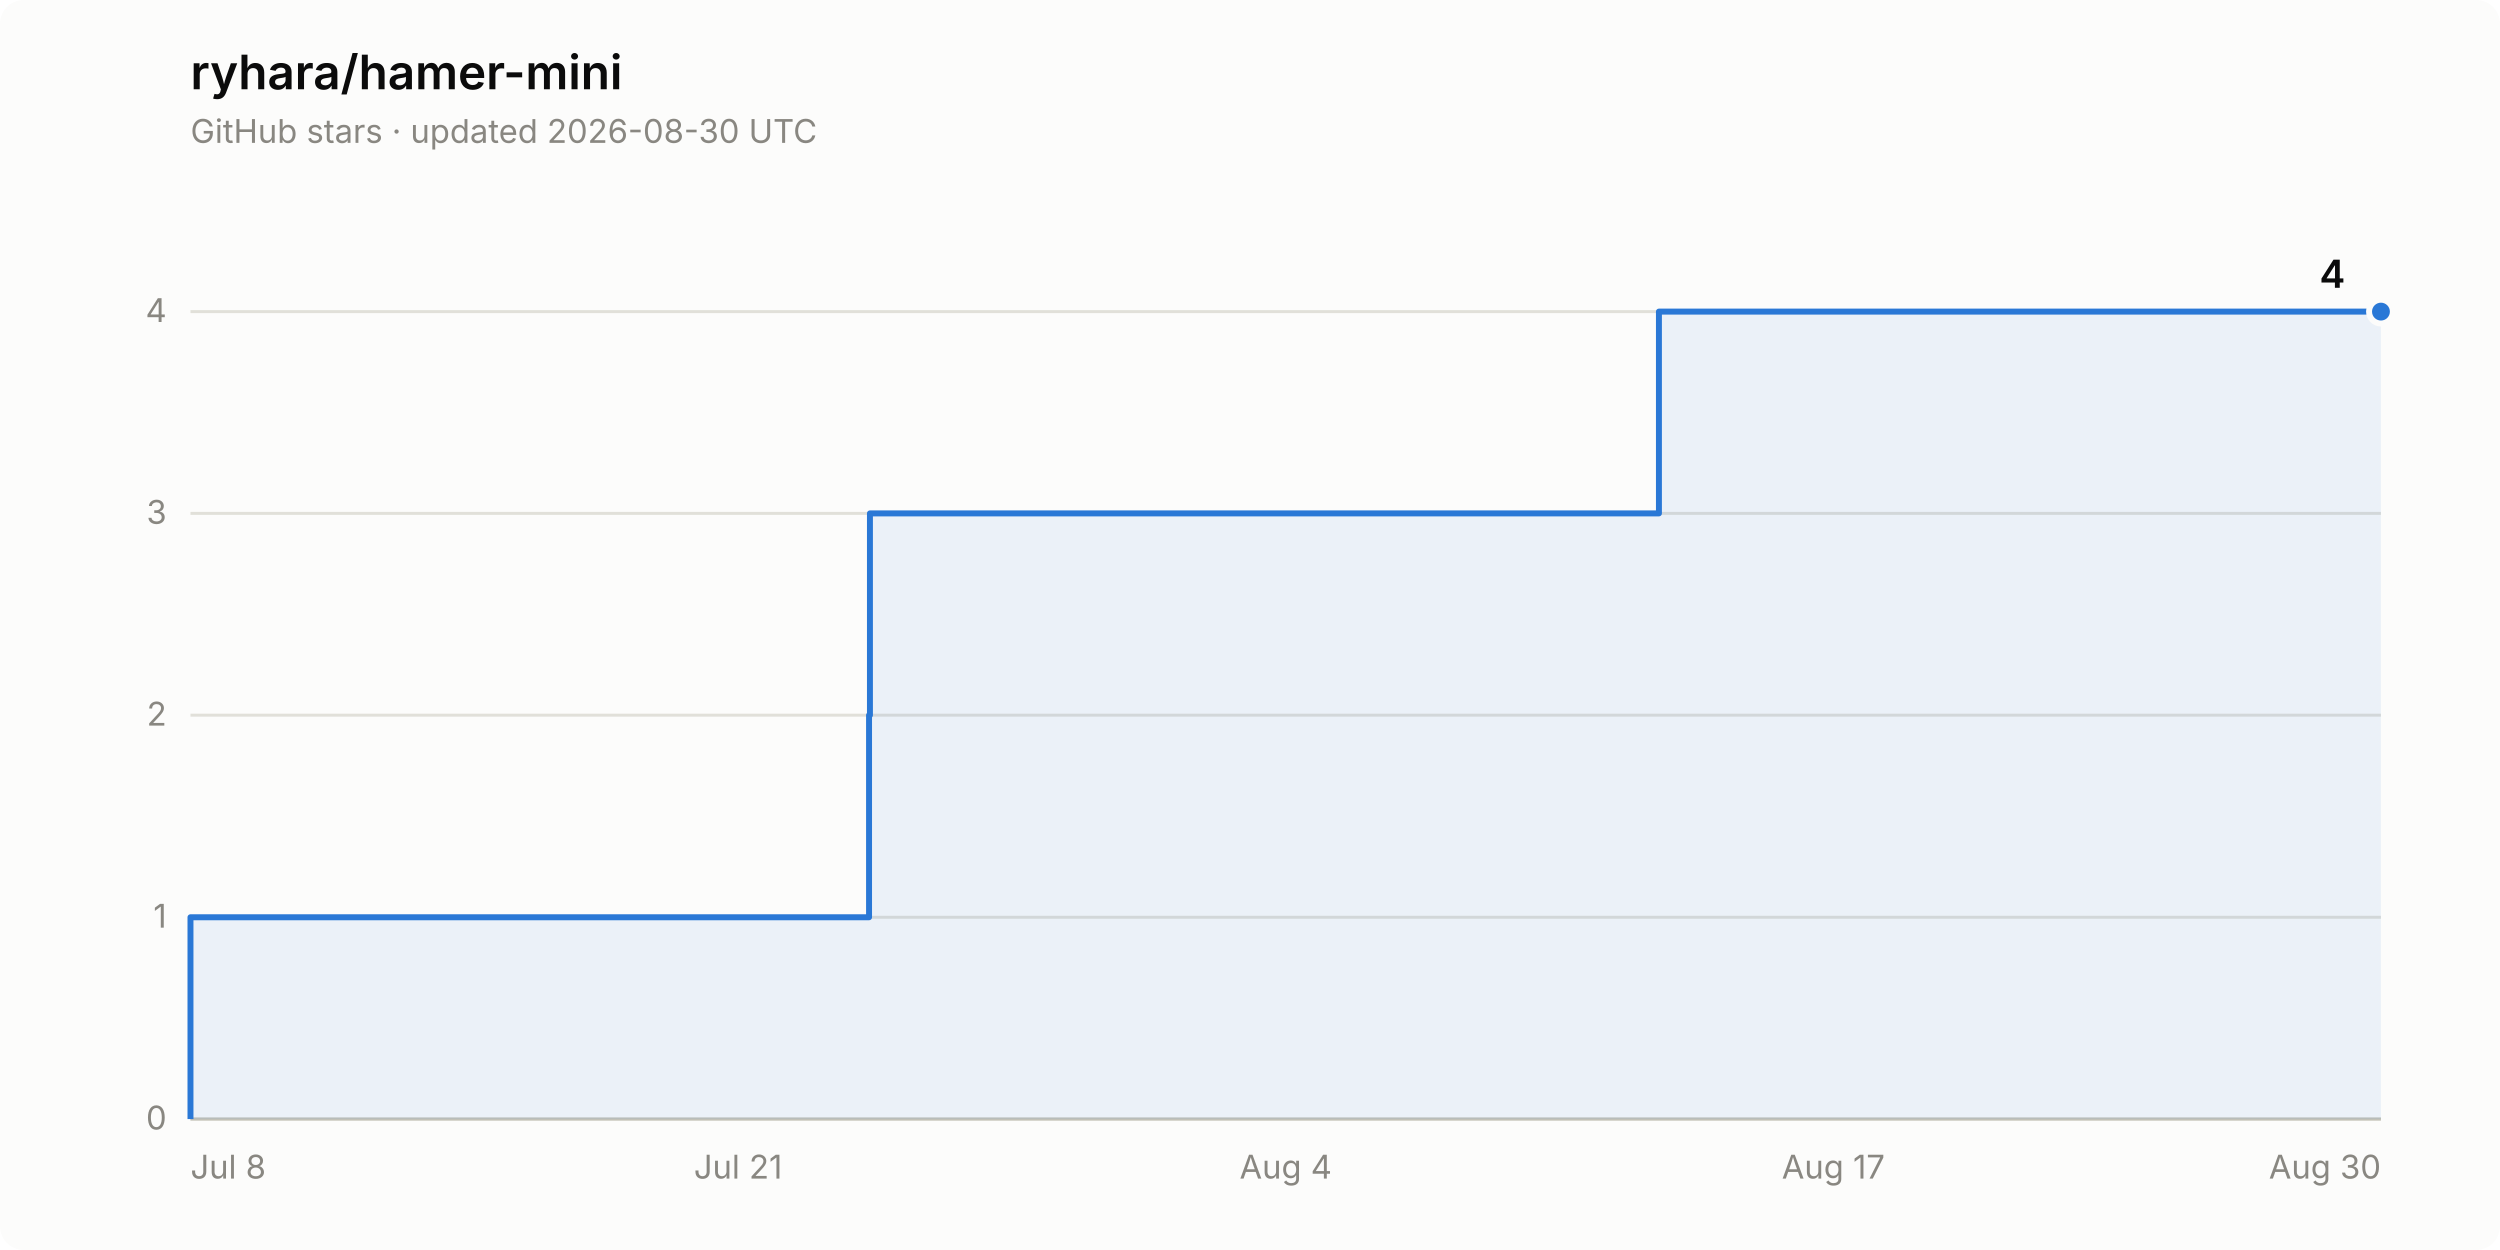
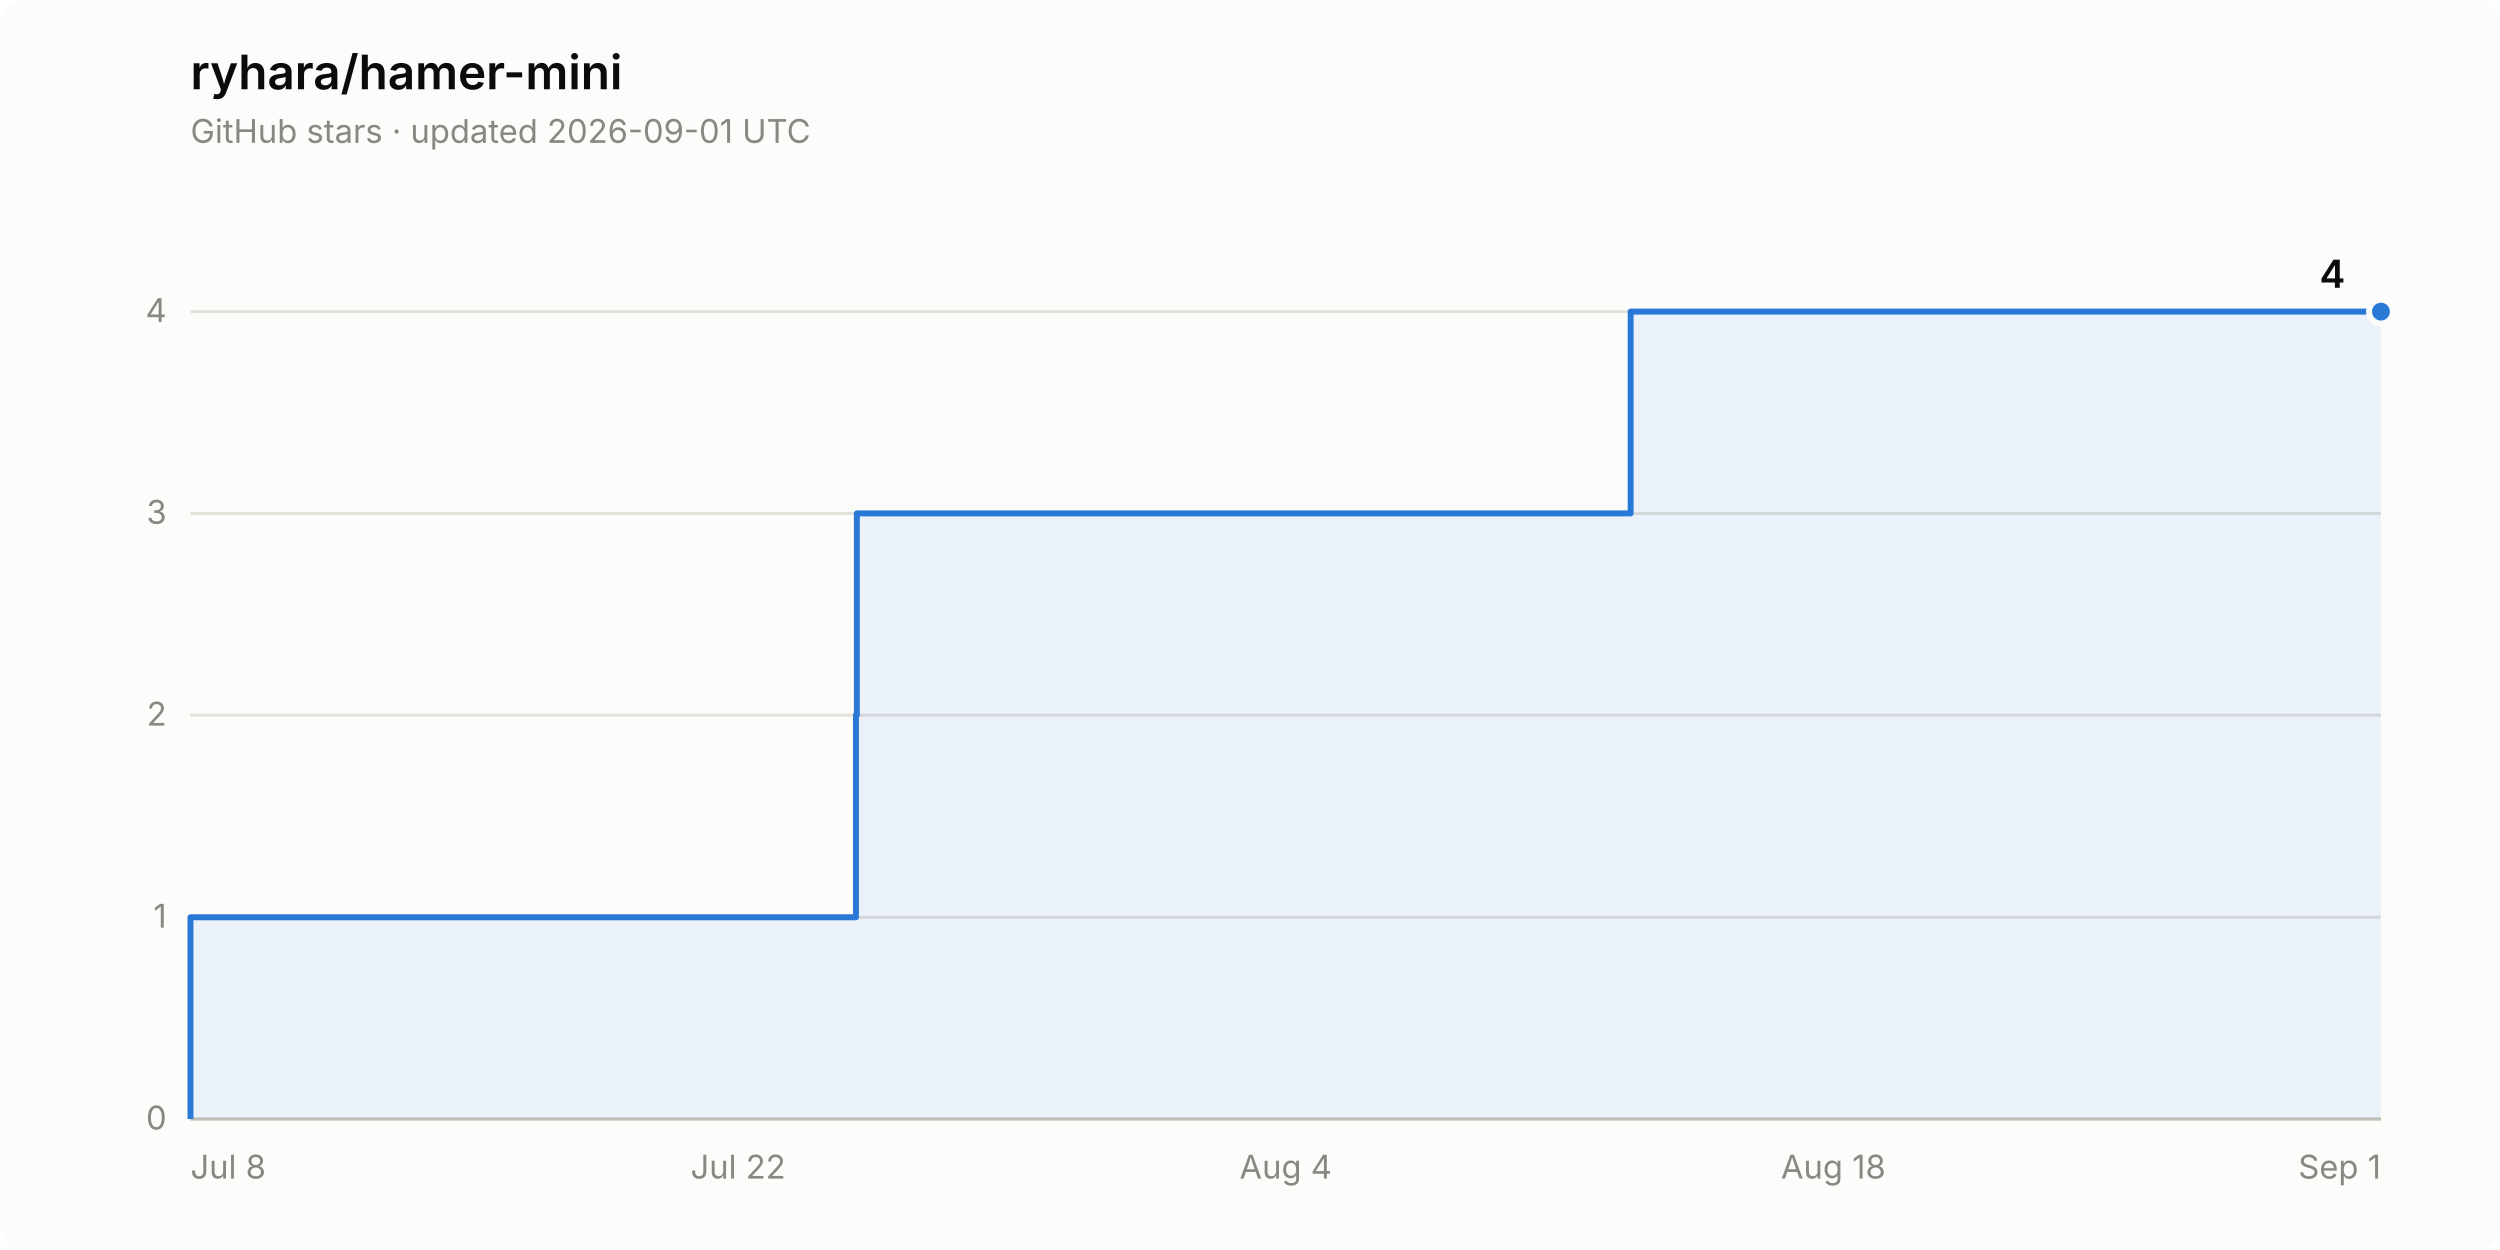
<svg xmlns="http://www.w3.org/2000/svg" width="840" height="420" viewBox="0 0 840 420" role="img" aria-label="Star history of ryhara/hamer-mini: 4 stars">
  <rect width="840" height="420" rx="8" fill="#fcfcfb" />
  <text x="64" y="30" font-family="system-ui, -apple-system, &quot;Segoe UI&quot;, sans-serif" font-size="16" font-weight="600" fill="#0b0b0b">ryhara/hamer-mini</text>
-   <text x="64" y="48" font-family="system-ui, -apple-system, &quot;Segoe UI&quot;, sans-serif" font-size="11" fill="#898781">GitHub stars · updated 2026-08-30 UTC</text>
+   <text x="64" y="48" font-family="system-ui, -apple-system, &quot;Segoe UI&quot;, sans-serif" font-size="11" fill="#898781">GitHub stars · updated 2026-09-01 UTC</text>
  <line x1="64" y1="376.0" x2="800" y2="376.0" stroke="#e1e0d9" stroke-width="1" />
  <text x="56" y="379.5" font-family="system-ui, -apple-system, &quot;Segoe UI&quot;, sans-serif" font-size="11" fill="#898781" text-anchor="end" style="font-variant-numeric: tabular-nums">0</text>
  <line x1="64" y1="308.2" x2="800" y2="308.2" stroke="#e1e0d9" stroke-width="1" />
  <text x="56" y="311.7" font-family="system-ui, -apple-system, &quot;Segoe UI&quot;, sans-serif" font-size="11" fill="#898781" text-anchor="end" style="font-variant-numeric: tabular-nums">1</text>
  <line x1="64" y1="240.3" x2="800" y2="240.3" stroke="#e1e0d9" stroke-width="1" />
  <text x="56" y="243.8" font-family="system-ui, -apple-system, &quot;Segoe UI&quot;, sans-serif" font-size="11" fill="#898781" text-anchor="end" style="font-variant-numeric: tabular-nums">2</text>
  <line x1="64" y1="172.5" x2="800" y2="172.5" stroke="#e1e0d9" stroke-width="1" />
  <text x="56" y="176.0" font-family="system-ui, -apple-system, &quot;Segoe UI&quot;, sans-serif" font-size="11" fill="#898781" text-anchor="end" style="font-variant-numeric: tabular-nums">3</text>
  <line x1="64" y1="104.7" x2="800" y2="104.7" stroke="#e1e0d9" stroke-width="1" />
  <text x="56" y="108.2" font-family="system-ui, -apple-system, &quot;Segoe UI&quot;, sans-serif" font-size="11" fill="#898781" text-anchor="end" style="font-variant-numeric: tabular-nums">4</text>
  <line x1="64" y1="376.0" x2="800" y2="376.0" stroke="#c3c2b7" stroke-width="1" />
  <text x="64.0" y="396" font-family="system-ui, -apple-system, &quot;Segoe UI&quot;, sans-serif" font-size="11" fill="#898781" text-anchor="start">Jul 8</text>
-   <text x="248.0" y="396" font-family="system-ui, -apple-system, &quot;Segoe UI&quot;, sans-serif" font-size="11" fill="#898781" text-anchor="middle">Jul 21</text>
+   <text x="248.0" y="396" font-family="system-ui, -apple-system, &quot;Segoe UI&quot;, sans-serif" font-size="11" fill="#898781" text-anchor="middle">Jul 22</text>
  <text x="432.0" y="396" font-family="system-ui, -apple-system, &quot;Segoe UI&quot;, sans-serif" font-size="11" fill="#898781" text-anchor="middle">Aug 4</text>
-   <text x="616.0" y="396" font-family="system-ui, -apple-system, &quot;Segoe UI&quot;, sans-serif" font-size="11" fill="#898781" text-anchor="middle">Aug 17</text>
-   <text x="800.0" y="396" font-family="system-ui, -apple-system, &quot;Segoe UI&quot;, sans-serif" font-size="11" fill="#898781" text-anchor="end">Aug 30</text>
-   <path d="M 64.0 376.0 L 64.0 308.2 L 292.0 308.2 L 292.0 240.3 L 292.3 240.3 L 292.3 172.5 L 557.4 172.5 L 557.4 104.7 L 800.0 104.7 L 800.0 376.0 Z" fill="#2a78d6" fill-opacity="0.08" stroke="none" />
-   <path d="M 64.0 376.0 L 64.0 308.2 L 292.0 308.2 L 292.0 240.3 L 292.3 240.3 L 292.3 172.5 L 557.4 172.5 L 557.4 104.7 L 800.0 104.7" fill="none" stroke="#2a78d6" stroke-width="2" stroke-linejoin="round" />
+   <text x="616.0" y="396" font-family="system-ui, -apple-system, &quot;Segoe UI&quot;, sans-serif" font-size="11" fill="#898781" text-anchor="middle">Aug 18</text>
+   <text x="800.0" y="396" font-family="system-ui, -apple-system, &quot;Segoe UI&quot;, sans-serif" font-size="11" fill="#898781" text-anchor="end">Sep 1</text>
+   <path d="M 64.0 376.0 L 64.0 308.2 L 287.6 308.2 L 287.6 240.3 L 287.9 240.3 L 287.9 172.5 L 547.9 172.5 L 547.9 104.7 L 800.0 104.7 L 800.0 376.0 Z" fill="#2a78d6" fill-opacity="0.08" stroke="none" />
+   <path d="M 64.0 376.0 L 64.0 308.2 L 287.6 308.2 L 287.6 240.3 L 287.9 240.3 L 287.9 172.5 L 547.9 172.5 L 547.9 104.7 L 800.0 104.7" fill="none" stroke="#2a78d6" stroke-width="2" stroke-linejoin="round" />
  <circle cx="800.0" cy="104.7" r="4" fill="#2a78d6" stroke="#fcfcfb" stroke-width="2" />
  <text x="788.0" y="96.7" font-family="system-ui, -apple-system, &quot;Segoe UI&quot;, sans-serif" font-size="13" font-weight="600" fill="#0b0b0b" text-anchor="end" style="font-variant-numeric: tabular-nums">4</text>
</svg>
